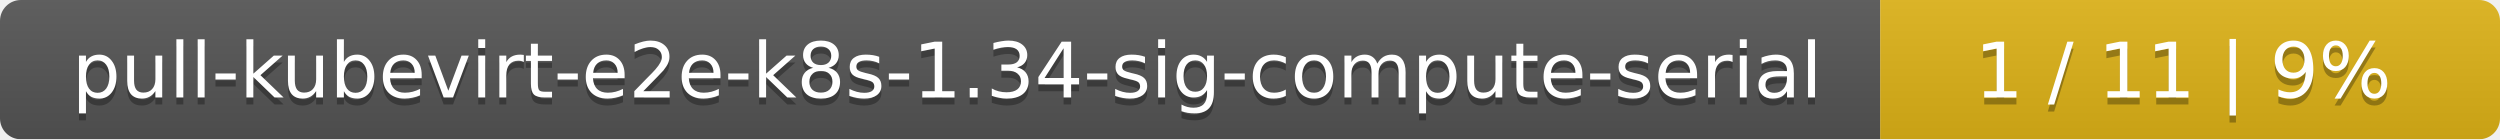
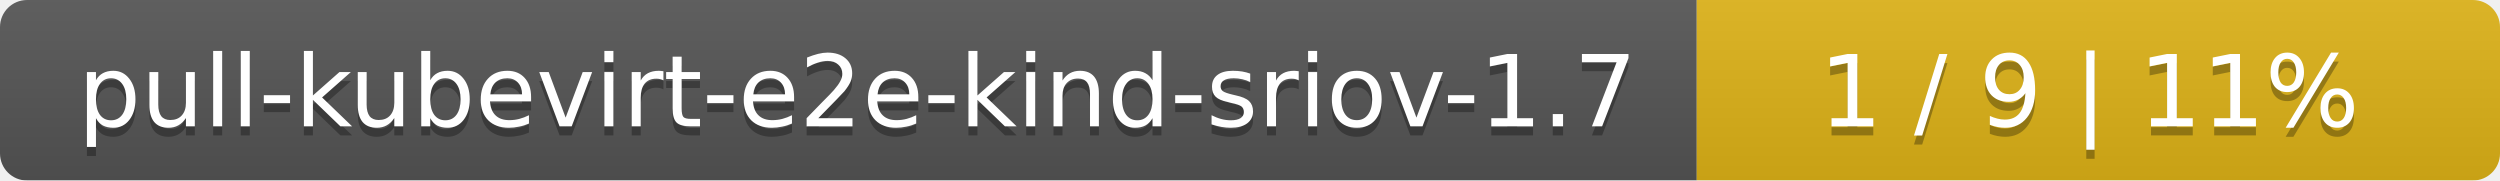
- <svg xmlns="http://www.w3.org/2000/svg" width="359" height="20">
+ <svg xmlns="http://www.w3.org/2000/svg" width="277" height="20">
  <linearGradient id="smooth" x2="0" y2="100%">
    <stop offset="0" stop-color="#bbb" stop-opacity=".1" />
    <stop offset="1" stop-opacity=".1" />
  </linearGradient>
  <mask id="round">
-     <rect width="359" height="20" rx="3" fill="#fff" />
+     <rect width="277" height="20" rx="3" fill="#fff" />
  </mask>
  <g mask="url(#round)">
-     <rect width="270" height="20" fill="#555" />
-     <rect x="270" width="89" height="20" fill="#dfb317" />
-     <rect width="359" height="20" fill="url(#smooth)" />
+     <rect width="188" height="20" fill="#555" />
+     <rect x="188" width="89" height="20" fill="#dfb317" />
+     <rect width="277" height="20" fill="url(#smooth)" />
  </g>
  <g fill="#fff" text-anchor="middle" font-family="DejaVu Sans,Verdana,Geneva,sans-serif" font-size="11">
-     <text x="136" y="15" fill="#010101" fill-opacity=".3">pull-kubevirt-e2e-k8s-1.34-sig-compute-serial</text>
-     <text x="136" y="14">pull-kubevirt-e2e-k8s-1.34-sig-compute-serial</text>
-     <text x="313.5" y="15" fill="#010101" fill-opacity=".3">1 / 11    |    9%</text>
-     <text x="313.5" y="14">1 / 11    |    9%</text>
+     <text x="95" y="15" fill="#010101" fill-opacity=".3">pull-kubevirt-e2e-kind-sriov-1.7</text>
+     <text x="95" y="14">pull-kubevirt-e2e-kind-sriov-1.7</text>
+     <text x="231.5" y="15" fill="#010101" fill-opacity=".3">1 / 9    |    11%</text>
+     <text x="231.5" y="14">1 / 9    |    11%</text>
  </g>
</svg>
